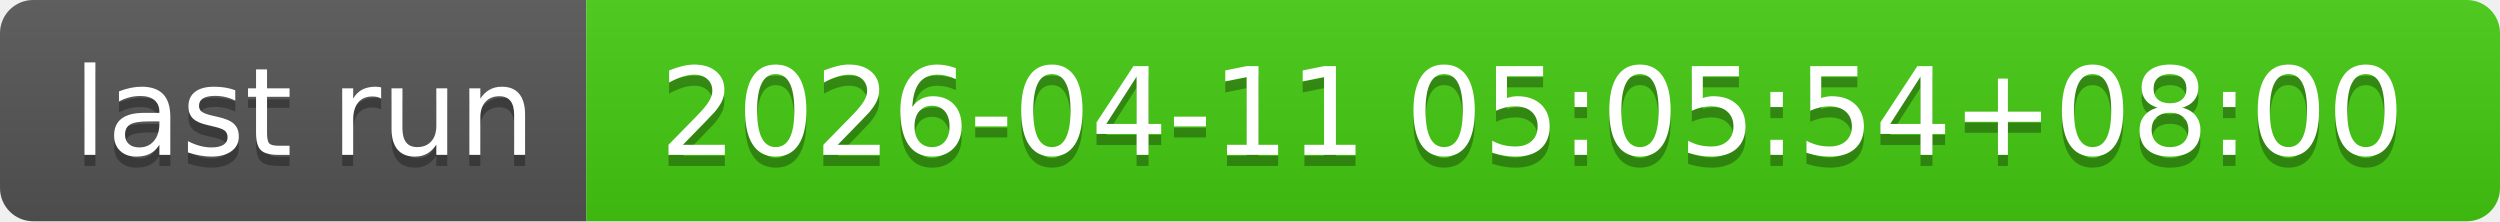
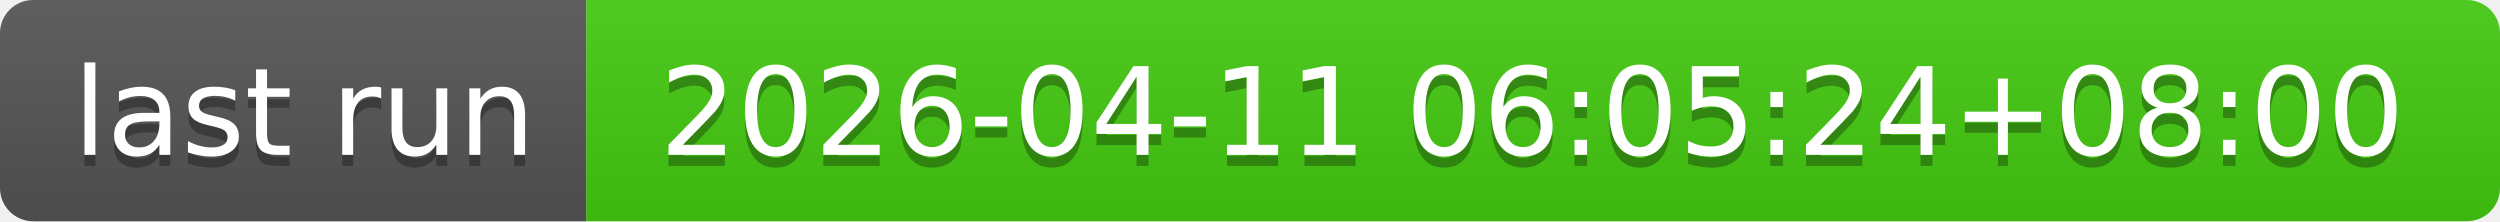
- <svg xmlns="http://www.w3.org/2000/svg" width="226" height="20" role="img" aria-label="last run: 2026-04-11 05:05:54+08:00">
+ <svg xmlns="http://www.w3.org/2000/svg" width="226" height="20" role="img" aria-label="last run: 2026-04-11 06:05:24+08:00">
  <linearGradient id="s" x2="0" y2="100%">
    <stop offset="0" stop-color="#bbb" stop-opacity=".1" />
    <stop offset="1" stop-opacity=".1" />
  </linearGradient>
  <clipPath id="r">
    <rect width="226" height="20" rx="3" fill="#fff" />
  </clipPath>
  <g clip-path="url(#r)">
    <rect width="53" height="20" fill="#555" />
    <rect x="53" width="173" height="20" fill="#4c1" />
    <rect width="226" height="20" fill="url(#s)" />
  </g>
  <g fill="#fff" text-anchor="middle" font-family="Verdana,Geneva,DejaVu Sans,sans-serif" text-rendering="geometricPrecision" font-size="110">
    <text aria-hidden="true" x="275" y="150" fill="#010101" fill-opacity=".3" transform="scale(.1)" textLength="430">last run</text>
    <text x="275" y="140" transform="scale(.1)" fill="#fff" textLength="430">last run</text>
-     <text aria-hidden="true" x="1385" y="150" fill="#010101" fill-opacity=".3" transform="scale(.1)" textLength="1630">2026-04-11 05:05:54+08:00</text>
-     <text x="1385" y="140" transform="scale(.1)" fill="#fff" textLength="1630">2026-04-11 05:05:54+08:00</text>
+     <text aria-hidden="true" x="1385" y="150" fill="#010101" fill-opacity=".3" transform="scale(.1)" textLength="1630">2026-04-11 06:05:24+08:00</text>
+     <text x="1385" y="140" transform="scale(.1)" fill="#fff" textLength="1630">2026-04-11 06:05:24+08:00</text>
  </g>
</svg>
